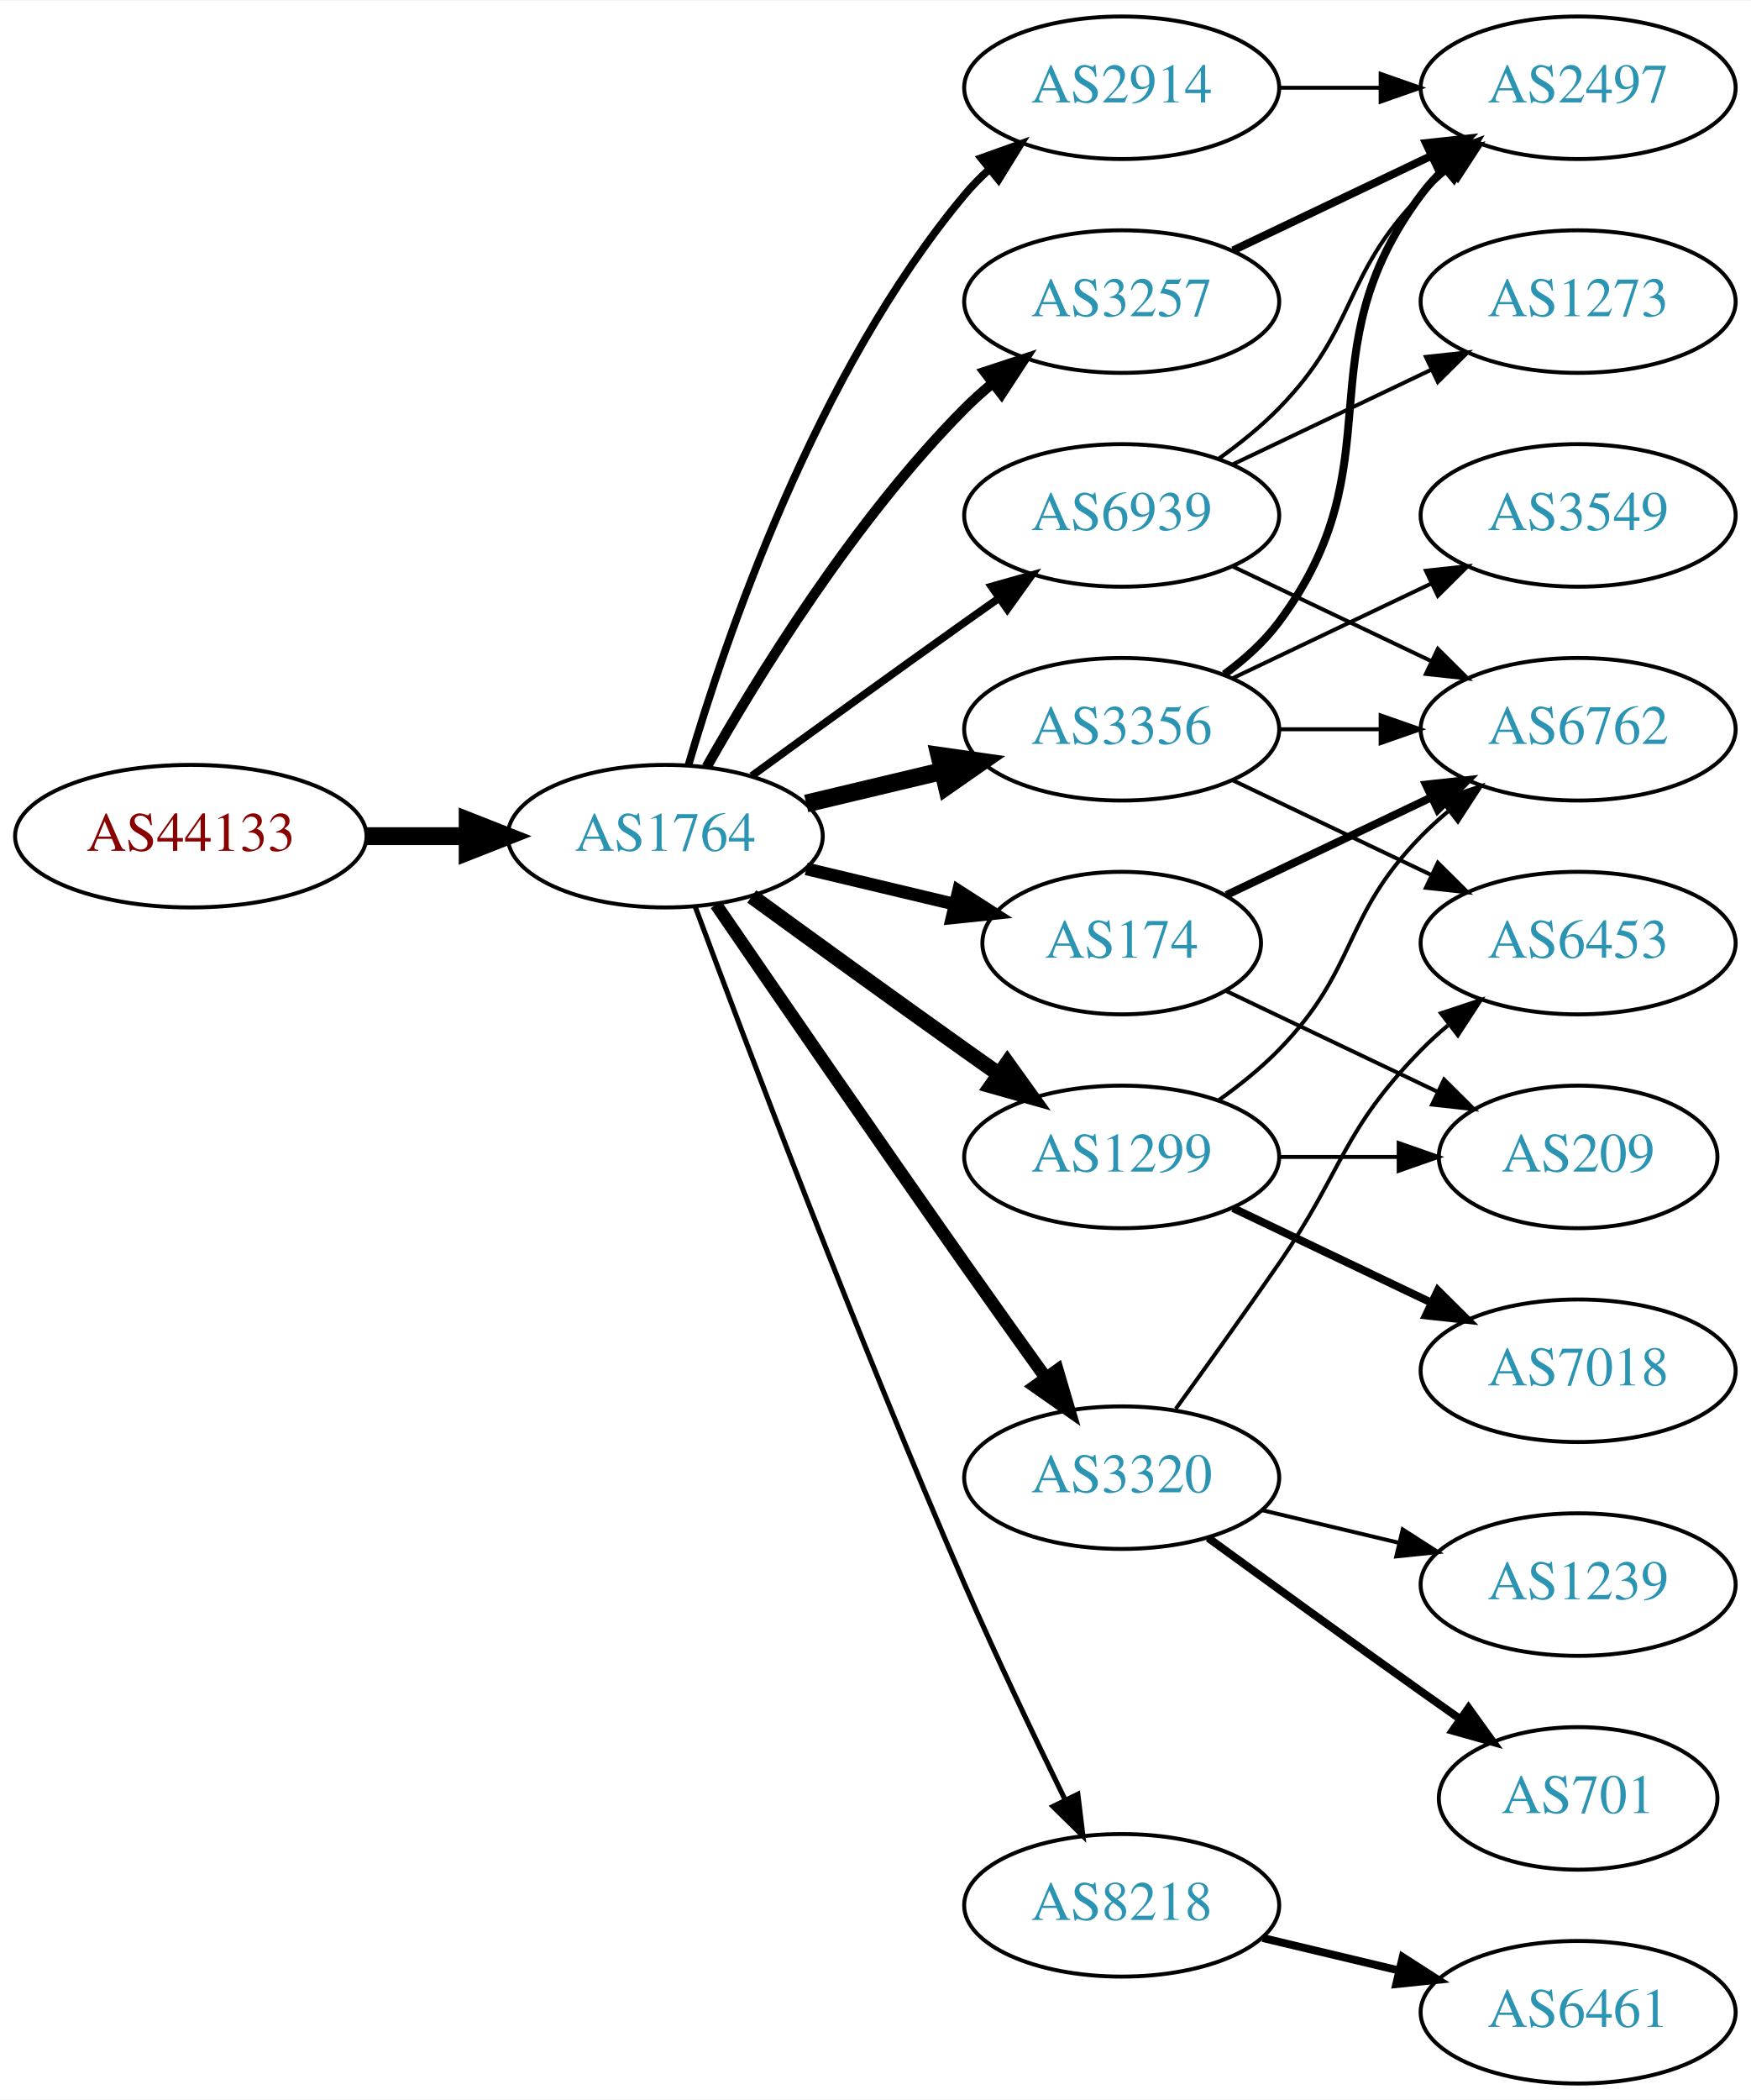
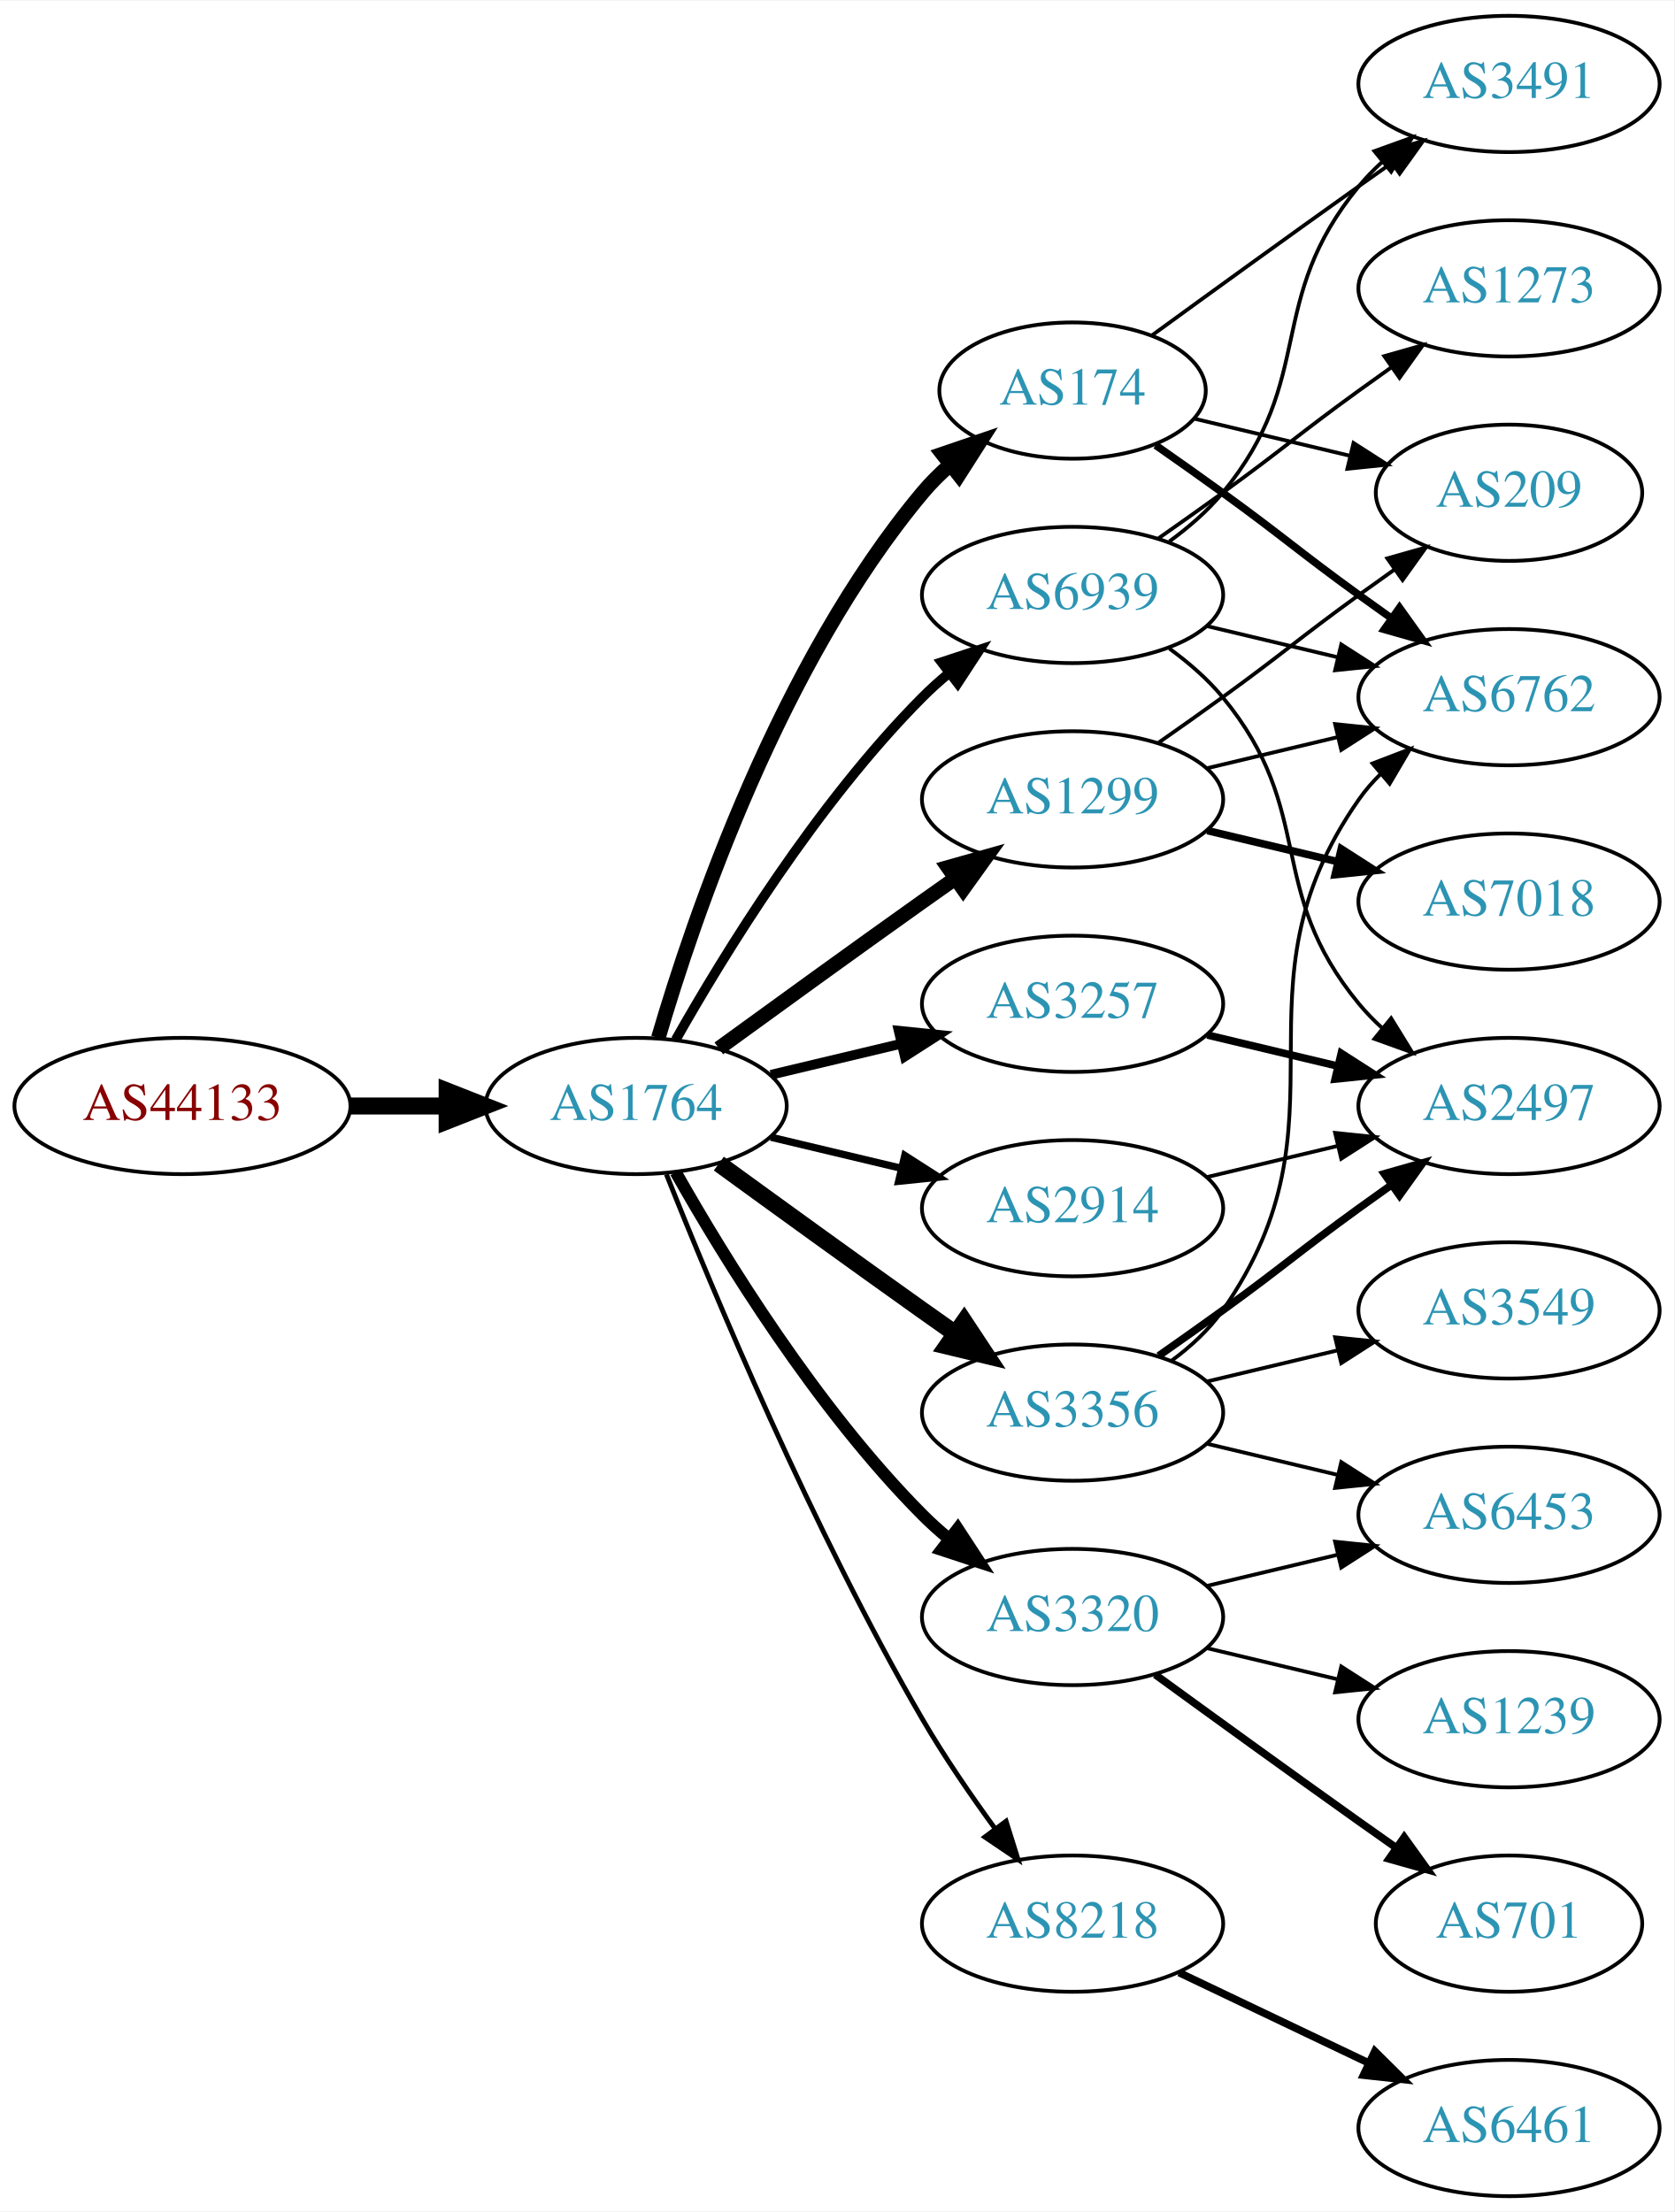
- <svg xmlns="http://www.w3.org/2000/svg" xmlns:xlink="http://www.w3.org/1999/xlink" width="442pt" height="530pt" viewBox="0.00 0.00 442.27 530.00">
-   <g id="graph0" class="graph" transform="scale(1 1) rotate(0) translate(4 526)">
-     <polygon fill="white" stroke="none" points="-4,4 -4,-526 438.271,-526 438.271,4 -4,4" />
+ <svg xmlns="http://www.w3.org/2000/svg" xmlns:xlink="http://www.w3.org/1999/xlink" width="442pt" height="584pt" viewBox="0.00 0.00 442.27 584.00">
+   <g id="graph0" class="graph" transform="scale(1 1) rotate(0) translate(4 580)">
+     <polygon fill="white" stroke="none" points="-4,4 -4,-580 438.271,-580 438.271,4 -4,4" />
    <g id="node1" class="node">
      <g id="a_node1">
        <a xlink:href="/asn/44133" xlink:title="AS44133 ~ IPAX OG [AT]">
-           <ellipse fill="#ffffff" stroke="black" cx="44.196" cy="-315" rx="44.393" ry="18" />
-           <text text-anchor="middle" x="44.196" y="-311.3" font-family="Times,serif" font-size="14.00" fill="#880000">AS44133</text>
+           <ellipse fill="#ffffff" stroke="black" cx="44.196" cy="-288" rx="44.393" ry="18" />
+           <text text-anchor="middle" x="44.196" y="-284.3" font-family="Times,serif" font-size="14.00" fill="#880000">AS44133</text>
        </a>
      </g>
    </g>
    <g id="node2" class="node">
      <g id="a_node2">
        <a xlink:href="/asn/1764" xlink:title="AS1764 ~ NEXTLAYER-AS [AT]">
-           <ellipse fill="#ffffff" stroke="black" cx="164.039" cy="-315" rx="39.794" ry="18" />
-           <text text-anchor="middle" x="164.039" y="-311.3" font-family="Times,serif" font-size="14.00" fill="#2c94b3">AS1764</text>
+           <ellipse fill="#ffffff" stroke="black" cx="164.039" cy="-288" rx="39.794" ry="18" />
+           <text text-anchor="middle" x="164.039" y="-284.3" font-family="Times,serif" font-size="14.00" fill="#2c94b3">AS1764</text>
        </a>
      </g>
    </g>
    <g id="edge1" class="edge">
-       <path fill="none" stroke="black" stroke-width="4.5" d="M88.407,-315C96.72,-315 105.482,-315 113.965,-315" />
-       <polygon fill="black" stroke="black" stroke-width="4.5" points="114.123,-318.938 124.123,-315 114.123,-311.063 114.123,-318.938" />
+       <path fill="none" stroke="black" stroke-width="4.5" d="M88.407,-288C96.72,-288 105.482,-288 113.965,-288" />
+       <polygon fill="black" stroke="black" stroke-width="4.5" points="114.123,-291.938 124.123,-288 114.123,-284.063 114.123,-291.938" />
    </g>
    <g id="node3" class="node">
      <g id="a_node3">
-         <a xlink:href="/asn/2914" xlink:title="AS2914 ~ NTT America, Inc. [US]">
-           <ellipse fill="#ffffff" stroke="black" cx="279.332" cy="-504" rx="39.794" ry="18" />
-           <text text-anchor="middle" x="279.332" y="-500.3" font-family="Times,serif" font-size="14.00" fill="#2c94b3">AS2914</text>
+         <a xlink:href="/asn/3356" xlink:title="AS3356 ~ Level 3 Parent, LLC [US]">
+           <ellipse fill="#ffffff" stroke="black" cx="279.332" cy="-207" rx="39.794" ry="18" />
+           <text text-anchor="middle" x="279.332" y="-203.3" font-family="Times,serif" font-size="14.00" fill="#2c94b3">AS3356</text>
        </a>
      </g>
    </g>
    <g id="edge2" class="edge">
-       <path fill="none" stroke="black" stroke-width="1.929" d="M169.913,-333.002C179.227,-364.844 202.043,-431.981 239.685,-477 241.555,-479.237 243.654,-481.374 245.88,-483.396" />
-       <polygon fill="black" stroke="black" stroke-width="1.929" points="243.823,-486.234 253.799,-489.804 248.227,-480.793 243.823,-486.234" />
+       <path fill="none" stroke="black" stroke-width="4.5" d="M185.887,-272.778C200.821,-261.909 221.435,-246.975 239.685,-234 242.506,-231.995 245.449,-229.915 248.397,-227.841" />
+       <polygon fill="black" stroke="black" stroke-width="4.5" points="250.694,-231.039 256.621,-222.074 246.173,-224.591 250.694,-231.039" />
    </g>
    <g id="node4" class="node">
      <g id="a_node4">
-         <a xlink:href="/asn/3356" xlink:title="AS3356 ~ Level 3 Parent, LLC [US]">
-           <ellipse fill="#ffffff" stroke="black" cx="279.332" cy="-342" rx="39.794" ry="18" />
-           <text text-anchor="middle" x="279.332" y="-338.3" font-family="Times,serif" font-size="14.00" fill="#2c94b3">AS3356</text>
+         <a xlink:href="/asn/174" xlink:title="AS174 ~ Cogent Communications [US]">
+           <ellipse fill="#ffffff" stroke="black" cx="279.332" cy="-477" rx="35.194" ry="18" />
+           <text text-anchor="middle" x="279.332" y="-473.3" font-family="Times,serif" font-size="14.00" fill="#2c94b3">AS174</text>
        </a>
      </g>
    </g>
    <g id="edge3" class="edge">
-       <path fill="none" stroke="black" stroke-width="4.5" d="M199.646,-323.248C210.517,-325.838 222.671,-328.735 234.114,-331.462" />
-       <polygon fill="black" stroke="black" stroke-width="4.5" points="233.296,-335.315 243.936,-333.803 235.122,-327.654 233.296,-335.315" />
+       <path fill="none" stroke="black" stroke-width="3.857" d="M169.913,-306.002C179.227,-337.844 202.043,-404.981 239.685,-450 241.838,-452.574 244.292,-455.017 246.896,-457.303" />
+       <polygon fill="black" stroke="black" stroke-width="3.857" points="244.98,-460.249 255.007,-463.672 249.303,-454.743 244.98,-460.249" />
    </g>
    <g id="node5" class="node">
      <g id="a_node5">
-         <a xlink:href="/asn/174" xlink:title="AS174 ~ Cogent Communications [US]">
-           <ellipse fill="#ffffff" stroke="black" cx="279.332" cy="-288" rx="35.194" ry="18" />
-           <text text-anchor="middle" x="279.332" y="-284.3" font-family="Times,serif" font-size="14.00" fill="#2c94b3">AS174</text>
-         </a>
-       </g>
-     </g>
-     <g id="edge4" class="edge">
-       <path fill="none" stroke="black" stroke-width="3.214" d="M199.646,-306.752C211.44,-303.942 224.745,-300.771 237.013,-297.847" />
-       <polygon fill="black" stroke="black" stroke-width="3.214" points="238.101,-301.186 247.018,-295.463 236.479,-294.376 238.101,-301.186" />
-     </g>
-     <g id="node6" class="node">
-       <g id="a_node6">
        <a xlink:href="/asn/3320" xlink:title="AS3320 ~ DTAG [DE]">
          <ellipse fill="#ffffff" stroke="black" cx="279.332" cy="-153" rx="39.794" ry="18" />
          <text text-anchor="middle" x="279.332" y="-149.3" font-family="Times,serif" font-size="14.00" fill="#2c94b3">AS3320</text>
        </a>
      </g>
    </g>
+     <g id="edge4" class="edge">
+       <path fill="none" stroke="black" stroke-width="3.214" d="M174.498,-270.51C187.28,-247.904 211.712,-208.114 239.685,-180 241.796,-177.879 244.092,-175.812 246.477,-173.829" />
+       <polygon fill="black" stroke="black" stroke-width="3.214" points="248.993,-176.31 254.793,-167.444 244.73,-170.758 248.993,-176.31" />
+     </g>
+     <g id="node6" class="node">
+       <g id="a_node6">
+         <a xlink:href="/asn/1299" xlink:title="AS1299 ~ Telia Carrier [EU]">
+           <ellipse fill="#ffffff" stroke="black" cx="279.332" cy="-369" rx="39.794" ry="18" />
+           <text text-anchor="middle" x="279.332" y="-365.3" font-family="Times,serif" font-size="14.00" fill="#2c94b3">AS1299</text>
+         </a>
+       </g>
+     </g>
    <g id="edge5" class="edge">
-       <path fill="none" stroke="black" stroke-width="3.214" d="M176.846,-297.731C191.489,-276.358 217.262,-238.88 239.685,-207 246.32,-197.567 253.67,-187.261 260.164,-178.205" />
-       <polygon fill="black" stroke="black" stroke-width="3.214" points="263.085,-180.138 266.076,-169.974 257.399,-176.054 263.085,-180.138" />
+       <path fill="none" stroke="black" stroke-width="3.857" d="M185.887,-303.222C200.821,-314.091 221.435,-329.025 239.685,-342 242.506,-344.005 245.449,-346.085 248.397,-348.159" />
+       <polygon fill="black" stroke="black" stroke-width="3.857" points="246.424,-351.05 256.621,-353.926 250.443,-345.319 246.424,-351.05" />
    </g>
    <g id="node7" class="node">
      <g id="a_node7">
        <a xlink:href="/asn/3257" xlink:title="AS3257 ~ GTT [DE]">
-           <ellipse fill="#ffffff" stroke="black" cx="279.332" cy="-450" rx="39.794" ry="18" />
-           <text text-anchor="middle" x="279.332" y="-446.3" font-family="Times,serif" font-size="14.00" fill="#2c94b3">AS3257</text>
+           <ellipse fill="#ffffff" stroke="black" cx="279.332" cy="-315" rx="39.794" ry="18" />
+           <text text-anchor="middle" x="279.332" y="-311.3" font-family="Times,serif" font-size="14.00" fill="#2c94b3">AS3257</text>
        </a>
      </g>
    </g>
    <g id="edge6" class="edge">
-       <path fill="none" stroke="black" stroke-width="2.571" d="M174.498,-332.49C187.28,-355.096 211.712,-394.886 239.685,-423 241.796,-425.121 244.092,-427.188 246.477,-429.171" />
-       <polygon fill="black" stroke="black" stroke-width="2.571" points="244.73,-432.242 254.793,-435.556 248.993,-426.69 244.73,-432.242" />
+       <path fill="none" stroke="black" stroke-width="2.571" d="M199.646,-296.248C210.517,-298.838 222.671,-301.735 234.114,-304.462" />
+       <polygon fill="black" stroke="black" stroke-width="2.571" points="233.397,-307.889 243.936,-306.803 235.02,-301.08 233.397,-307.889" />
    </g>
    <g id="node8" class="node">
      <g id="a_node8">
-         <a xlink:href="/asn/1299" xlink:title="AS1299 ~ Telia Carrier [EU]">
-           <ellipse fill="#ffffff" stroke="black" cx="279.332" cy="-234" rx="39.794" ry="18" />
-           <text text-anchor="middle" x="279.332" y="-230.3" font-family="Times,serif" font-size="14.00" fill="#2c94b3">AS1299</text>
+         <a xlink:href="/asn/2914" xlink:title="AS2914 ~ NTT America, Inc. [US]">
+           <ellipse fill="#ffffff" stroke="black" cx="279.332" cy="-261" rx="39.794" ry="18" />
+           <text text-anchor="middle" x="279.332" y="-257.3" font-family="Times,serif" font-size="14.00" fill="#2c94b3">AS2914</text>
        </a>
      </g>
    </g>
    <g id="edge7" class="edge">
-       <path fill="none" stroke="black" stroke-width="3.857" d="M185.887,-299.778C200.821,-288.909 221.435,-273.975 239.685,-261 242.506,-258.995 245.449,-256.915 248.397,-254.841" />
-       <polygon fill="black" stroke="black" stroke-width="3.857" points="250.443,-257.681 256.621,-249.074 246.424,-251.95 250.443,-257.681" />
+       <path fill="none" stroke="black" stroke-width="1.929" d="M199.646,-279.752C210.517,-277.162 222.671,-274.265 234.114,-271.538" />
+       <polygon fill="black" stroke="black" stroke-width="1.929" points="235.02,-274.92 243.936,-269.197 233.397,-268.111 235.02,-274.92" />
    </g>
    <g id="node9" class="node">
      <g id="a_node9">
        <a xlink:href="/asn/8218" xlink:title="AS8218 ~ legacy Neotelecoms [FR]">
-           <ellipse fill="#ffffff" stroke="black" cx="279.332" cy="-45" rx="39.794" ry="18" />
-           <text text-anchor="middle" x="279.332" y="-41.3" font-family="Times,serif" font-size="14.00" fill="#2c94b3">AS8218</text>
+           <ellipse fill="#ffffff" stroke="black" cx="279.332" cy="-72" rx="39.794" ry="18" />
+           <text text-anchor="middle" x="279.332" y="-68.3" font-family="Times,serif" font-size="14.00" fill="#2c94b3">AS8218</text>
        </a>
      </g>
    </g>
    <g id="edge8" class="edge">
-       <path fill="none" stroke="black" stroke-width="1.286" d="M171.632,-297.113C184.176,-263.364 212.644,-188.104 239.685,-126 247.669,-107.663 257.363,-87.351 265.044,-71.654" />
-       <polygon fill="black" stroke="black" stroke-width="1.286" points="268.257,-73.053 269.534,-62.536 261.976,-69.961 268.257,-73.053" />
+       <path fill="none" stroke="black" stroke-width="1.286" d="M172.042,-269.949C184.169,-239.43 210.587,-176.067 239.685,-126 245.392,-116.181 252.43,-105.922 258.929,-97.016" />
+       <polygon fill="black" stroke="black" stroke-width="1.286" points="261.77,-99.061 264.934,-88.95 256.155,-94.881 261.77,-99.061" />
    </g>
    <g id="node10" class="node">
      <g id="a_node10">
        <a xlink:href="/asn/6939" xlink:title="AS6939 ~ Hurricane Electric LLC [US]">
-           <ellipse fill="#ffffff" stroke="black" cx="279.332" cy="-396" rx="39.794" ry="18" />
-           <text text-anchor="middle" x="279.332" y="-392.3" font-family="Times,serif" font-size="14.00" fill="#2c94b3">AS6939</text>
+           <ellipse fill="#ffffff" stroke="black" cx="279.332" cy="-423" rx="39.794" ry="18" />
+           <text text-anchor="middle" x="279.332" y="-419.3" font-family="Times,serif" font-size="14.00" fill="#2c94b3">AS6939</text>
        </a>
      </g>
    </g>
    <g id="edge9" class="edge">
-       <path fill="none" stroke="black" stroke-width="1.929" d="M185.887,-330.222C200.821,-341.091 221.435,-356.025 239.685,-369 242.506,-371.005 245.449,-373.085 248.397,-375.159" />
-       <polygon fill="black" stroke="black" stroke-width="1.929" points="246.424,-378.05 256.621,-380.926 250.443,-372.319 246.424,-378.05" />
-     </g>
-     <g id="node15" class="node">
-       <g id="a_node15">
-         <a xlink:href="/asn/2497" xlink:title="AS2497 ~ Internet Initiative Japan Inc. [JP]">
-           <ellipse fill="#ffffff" stroke="black" cx="394.625" cy="-504" rx="39.794" ry="18" />
-           <text text-anchor="middle" x="394.625" y="-500.3" font-family="Times,serif" font-size="14.00" fill="#2c94b3">AS2497</text>
-         </a>
-       </g>
-     </g>
-     <g id="edge23" class="edge">
-       <path fill="none" stroke="black" d="M319.004,-504C327.207,-504 335.971,-504 344.503,-504" />
-       <polygon fill="black" stroke="black" points="344.742,-507.5 354.742,-504 344.742,-500.5 344.742,-507.5" />
+       <path fill="none" stroke="black" stroke-width="2.571" d="M174.498,-305.49C187.28,-328.096 211.712,-367.886 239.685,-396 241.796,-398.121 244.092,-400.188 246.477,-402.171" />
+       <polygon fill="black" stroke="black" stroke-width="2.571" points="244.73,-405.242 254.793,-408.556 248.993,-399.69 244.73,-405.242" />
    </g>
    <g id="node11" class="node">
      <g id="a_node11">
        <a xlink:href="/asn/6762" xlink:title="AS6762 ~ TELECOM ITALIA SPARKLE S.p.A. [IT]">
-           <ellipse fill="#ffffff" stroke="black" cx="394.625" cy="-342" rx="39.794" ry="18" />
-           <text text-anchor="middle" x="394.625" y="-338.3" font-family="Times,serif" font-size="14.00" fill="#2c94b3">AS6762</text>
-         </a>
-       </g>
-     </g>
-     <g id="edge12" class="edge">
-       <path fill="none" stroke="black" d="M319.004,-342C327.207,-342 335.971,-342 344.503,-342" />
-       <polygon fill="black" stroke="black" points="344.742,-345.5 354.742,-342 344.742,-338.5 344.742,-345.5" />
+           <ellipse fill="#ffffff" stroke="black" cx="394.625" cy="-396" rx="39.794" ry="18" />
+           <text text-anchor="middle" x="394.625" y="-392.3" font-family="Times,serif" font-size="14.00" fill="#2c94b3">AS6762</text>
+         </a>
+       </g>
+     </g>
+     <g id="edge10" class="edge">
+       <path fill="none" stroke="black" d="M305.491,-220.716C310.555,-224.455 315.411,-228.904 318.978,-234 354.592,-284.869 319.365,-318.131 354.978,-369 356.65,-371.389 358.606,-373.635 360.733,-375.733" />
+       <polygon fill="black" stroke="black" points="358.573,-378.49 368.465,-382.284 363.097,-373.149 358.573,-378.49" />
+     </g>
+     <g id="node12" class="node">
+       <g id="a_node12">
+         <a xlink:href="/asn/6453" xlink:title="AS6453 ~ TATA COMMUNICATIONS (AMERICA) INC [US]">
+           <ellipse fill="#ffffff" stroke="black" cx="394.625" cy="-180" rx="39.794" ry="18" />
+           <text text-anchor="middle" x="394.625" y="-176.3" font-family="Times,serif" font-size="14.00" fill="#2c94b3">AS6453</text>
+         </a>
+       </g>
+     </g>
+     <g id="edge11" class="edge">
+       <path fill="none" stroke="black" d="M314.939,-198.752C325.81,-196.162 337.964,-193.265 349.407,-190.538" />
+       <polygon fill="black" stroke="black" points="350.313,-193.92 359.229,-188.197 348.69,-187.111 350.313,-193.92" />
    </g>
    <g id="node13" class="node">
      <g id="a_node13">
        <a xlink:href="/asn/3549" xlink:title="AS3549 ~ Level 3 Parent, LLC [US]">
-           <ellipse fill="#ffffff" stroke="black" cx="394.625" cy="-396" rx="39.794" ry="18" />
-           <text text-anchor="middle" x="394.625" y="-392.3" font-family="Times,serif" font-size="14.00" fill="#2c94b3">AS3549</text>
-         </a>
-       </g>
-     </g>
-     <g id="edge13" class="edge">
-       <path fill="none" stroke="black" d="M307.468,-354.934C322.462,-362.081 341.283,-371.052 357.506,-378.785" />
-       <polygon fill="black" stroke="black" points="356.177,-382.028 366.71,-383.171 359.188,-375.709 356.177,-382.028" />
+           <ellipse fill="#ffffff" stroke="black" cx="394.625" cy="-234" rx="39.794" ry="18" />
+           <text text-anchor="middle" x="394.625" y="-230.3" font-family="Times,serif" font-size="14.00" fill="#2c94b3">AS3549</text>
+         </a>
+       </g>
+     </g>
+     <g id="edge12" class="edge">
+       <path fill="none" stroke="black" d="M314.939,-215.248C325.81,-217.838 337.964,-220.735 349.407,-223.462" />
+       <polygon fill="black" stroke="black" points="348.69,-226.889 359.229,-225.803 350.313,-220.08 348.69,-226.889" />
    </g>
    <g id="node14" class="node">
      <g id="a_node14">
-         <a xlink:href="/asn/6453" xlink:title="AS6453 ~ TATA COMMUNICATIONS (AMERICA) INC [US]">
+         <a xlink:href="/asn/2497" xlink:title="AS2497 ~ Internet Initiative Japan Inc. [JP]">
          <ellipse fill="#ffffff" stroke="black" cx="394.625" cy="-288" rx="39.794" ry="18" />
-           <text text-anchor="middle" x="394.625" y="-284.3" font-family="Times,serif" font-size="14.00" fill="#2c94b3">AS6453</text>
-         </a>
-       </g>
+           <text text-anchor="middle" x="394.625" y="-284.3" font-family="Times,serif" font-size="14.00" fill="#2c94b3">AS2497</text>
+         </a>
+       </g>
+     </g>
+     <g id="edge13" class="edge">
+       <path fill="none" stroke="black" stroke-width="2" d="M302.089,-222.009C307.623,-225.879 313.542,-230.064 318.978,-234 335.178,-245.729 338.778,-249.271 354.978,-261 357.781,-263.029 360.712,-265.125 363.653,-267.21" />
+       <polygon fill="black" stroke="black" stroke-width="2" points="361.675,-270.097 371.868,-272.991 365.704,-264.373 361.675,-270.097" />
    </g>
    <g id="edge14" class="edge">
-       <path fill="none" stroke="black" d="M307.468,-329.066C322.462,-321.919 341.283,-312.948 357.506,-305.215" />
-       <polygon fill="black" stroke="black" points="359.188,-308.291 366.71,-300.829 356.177,-301.972 359.188,-308.291" />
+       <path fill="none" stroke="black" stroke-width="2" d="M301.282,-462.555C307.044,-458.529 313.277,-454.128 318.978,-450 335.178,-438.271 338.778,-434.729 354.978,-423 357.781,-420.971 360.712,-418.875 363.653,-416.79" />
+       <polygon fill="black" stroke="black" stroke-width="2" points="365.704,-419.627 371.868,-411.009 361.675,-413.903 365.704,-419.627" />
+     </g>
+     <g id="node15" class="node">
+       <g id="a_node15">
+         <a xlink:href="/asn/3491" xlink:title="AS3491 ~ PCCW Global, Inc. [US]">
+           <ellipse fill="#ffffff" stroke="black" cx="394.625" cy="-558" rx="39.794" ry="18" />
+           <text text-anchor="middle" x="394.625" y="-554.3" font-family="Times,serif" font-size="14.00" fill="#2c94b3">AS3491</text>
+         </a>
+       </g>
    </g>
    <g id="edge15" class="edge">
-       <path fill="none" stroke="black" stroke-width="2" d="M305.262,-355.882C310.338,-359.611 315.256,-364.016 318.978,-369 349.249,-409.542 324.707,-436.458 354.978,-477 356.723,-479.336 358.73,-481.545 360.893,-483.617" />
-       <polygon fill="black" stroke="black" stroke-width="2" points="358.771,-486.405 368.694,-490.118 363.253,-481.027 358.771,-486.405" />
-     </g>
-     <g id="edge10" class="edge">
-       <path fill="none" stroke="black" stroke-width="2" d="M305.757,-300.119C321.059,-307.413 340.783,-316.814 357.665,-324.86" />
-       <polygon fill="black" stroke="black" stroke-width="2" points="356.172,-328.026 366.705,-329.169 359.184,-321.707 356.172,-328.026" />
-     </g>
-     <g id="node12" class="node">
-       <g id="a_node12">
-         <a xlink:href="/asn/209" xlink:title="AS209 ~ CenturyLink Communications, LLC [US]">
-           <ellipse fill="#ffffff" stroke="black" cx="394.625" cy="-234" rx="35.194" ry="18" />
-           <text text-anchor="middle" x="394.625" y="-230.3" font-family="Times,serif" font-size="14.00" fill="#2c94b3">AS209</text>
-         </a>
-       </g>
-     </g>
-     <g id="edge11" class="edge">
-       <path fill="none" stroke="black" d="M305.757,-275.881C321.5,-268.378 341.922,-258.644 359.115,-250.449" />
-       <polygon fill="black" stroke="black" points="360.763,-253.54 368.284,-246.078 357.751,-247.221 360.763,-253.54" />
-     </g>
-     <g id="edge18" class="edge">
-       <path fill="none" stroke="black" d="M293.011,-170.406C300.626,-180.937 310.459,-194.67 318.978,-207 335.374,-230.731 334.806,-240.383 354.978,-261 357.071,-263.139 359.354,-265.218 361.731,-267.21" />
-       <polygon fill="black" stroke="black" points="359.974,-270.275 370.031,-273.611 364.249,-264.732 359.974,-270.275" />
+       <path fill="none" stroke="black" d="M300.228,-491.529C315.229,-502.45 336.336,-517.747 354.978,-531 357.799,-533.005 360.742,-535.085 363.69,-537.159" />
+       <polygon fill="black" stroke="black" points="361.717,-540.05 371.914,-542.926 365.736,-534.319 361.717,-540.05" />
    </g>
    <g id="node16" class="node">
      <g id="a_node16">
-         <a xlink:href="/asn/1239" xlink:title="AS1239 ~ Sprint [US]">
-           <ellipse fill="#ffffff" stroke="black" cx="394.625" cy="-126" rx="39.794" ry="18" />
-           <text text-anchor="middle" x="394.625" y="-122.3" font-family="Times,serif" font-size="14.00" fill="#2c94b3">AS1239</text>
+         <a xlink:href="/asn/209" xlink:title="AS209 ~ CenturyLink Communications, LLC [US]">
+           <ellipse fill="#ffffff" stroke="black" cx="394.625" cy="-450" rx="35.194" ry="18" />
+           <text text-anchor="middle" x="394.625" y="-446.3" font-family="Times,serif" font-size="14.00" fill="#2c94b3">AS209</text>
        </a>
      </g>
    </g>
    <g id="edge16" class="edge">
-       <path fill="none" stroke="black" d="M314.939,-144.752C325.81,-142.162 337.964,-139.265 349.407,-136.538" />
-       <polygon fill="black" stroke="black" points="350.313,-139.92 359.229,-134.197 348.69,-133.111 350.313,-139.92" />
+       <path fill="none" stroke="black" d="M311.589,-469.551C324.22,-466.541 338.974,-463.024 352.46,-459.81" />
+       <polygon fill="black" stroke="black" points="353.553,-463.148 362.469,-457.425 351.93,-456.339 353.553,-463.148" />
+     </g>
+     <g id="edge19" class="edge">
+       <path fill="none" stroke="black" d="M314.939,-161.248C325.81,-163.838 337.964,-166.735 349.407,-169.462" />
+       <polygon fill="black" stroke="black" points="348.69,-172.889 359.229,-171.803 350.313,-166.08 348.69,-172.889" />
    </g>
    <g id="node17" class="node">
      <g id="a_node17">
        <a xlink:href="/asn/701" xlink:title="AS701 ~ UUNET [US]">
          <ellipse fill="#ffffff" stroke="black" cx="394.625" cy="-72" rx="35.194" ry="18" />
          <text text-anchor="middle" x="394.625" y="-68.3" font-family="Times,serif" font-size="14.00" fill="#2c94b3">AS701</text>
        </a>
      </g>
    </g>
    <g id="edge17" class="edge">
      <path fill="none" stroke="black" stroke-width="2" d="M301.18,-137.778C316.114,-126.909 336.727,-111.975 354.978,-99 358.188,-96.718 361.557,-94.339 364.912,-91.982" />
      <polygon fill="black" stroke="black" stroke-width="2" points="366.94,-94.834 373.123,-86.23 362.924,-89.101 366.94,-94.834" />
    </g>
-     <g id="edge19" class="edge">
-       <path fill="none" stroke="black" stroke-width="2" d="M307.468,-462.934C322.462,-470.081 341.283,-479.052 357.506,-486.785" />
-       <polygon fill="black" stroke="black" stroke-width="2" points="356.177,-490.028 366.71,-491.171 359.188,-483.709 356.177,-490.028" />
-     </g>
-     <g id="edge21" class="edge">
-       <path fill="none" stroke="black" d="M303.926,-248.389C309.182,-252.148 314.513,-256.437 318.978,-261 339.151,-281.617 334.806,-294.383 354.978,-315 357.071,-317.139 359.354,-319.218 361.731,-321.21" />
-       <polygon fill="black" stroke="black" points="359.974,-324.275 370.031,-327.611 364.249,-318.732 359.974,-324.275" />
-     </g>
-     <g id="edge22" class="edge">
-       <path fill="none" stroke="black" d="M319.004,-234C328.709,-234 339.2,-234 349.163,-234" />
-       <polygon fill="black" stroke="black" points="349.299,-237.5 359.299,-234 349.299,-230.5 349.299,-237.5" />
-     </g>
    <g id="node18" class="node">
      <g id="a_node18">
-         <a xlink:href="/asn/7018" xlink:title="AS7018 ~ AT&amp;T Services, Inc. [US]">
-           <ellipse fill="#ffffff" stroke="black" cx="394.625" cy="-180" rx="39.794" ry="18" />
-           <text text-anchor="middle" x="394.625" y="-176.3" font-family="Times,serif" font-size="14.00" fill="#2c94b3">AS7018</text>
-         </a>
-       </g>
+         <a xlink:href="/asn/1239" xlink:title="AS1239 ~ Sprint [US]">
+           <ellipse fill="#ffffff" stroke="black" cx="394.625" cy="-126" rx="39.794" ry="18" />
+           <text text-anchor="middle" x="394.625" y="-122.3" font-family="Times,serif" font-size="14.00" fill="#2c94b3">AS1239</text>
+         </a>
+       </g>
+     </g>
+     <g id="edge18" class="edge">
+       <path fill="none" stroke="black" d="M314.939,-144.752C325.81,-142.162 337.964,-139.265 349.407,-136.538" />
+       <polygon fill="black" stroke="black" points="350.313,-139.92 359.229,-134.197 348.69,-133.111 350.313,-139.92" />
    </g>
    <g id="edge20" class="edge">
-       <path fill="none" stroke="black" stroke-width="2" d="M307.468,-221.066C322.462,-213.919 341.283,-204.948 357.506,-197.215" />
-       <polygon fill="black" stroke="black" stroke-width="2" points="359.188,-200.291 366.71,-192.829 356.177,-193.972 359.188,-200.291" />
+       <path fill="none" stroke="black" d="M314.939,-377.248C325.81,-379.838 337.964,-382.735 349.407,-385.462" />
+       <polygon fill="black" stroke="black" points="348.69,-388.889 359.229,-387.803 350.313,-382.08 348.69,-388.889" />
+     </g>
+     <g id="edge22" class="edge">
+       <path fill="none" stroke="black" d="M302.089,-384.009C307.623,-387.879 313.542,-392.064 318.978,-396 335.178,-407.729 338.778,-411.271 354.978,-423 358.007,-425.193 361.186,-427.463 364.364,-429.713" />
+       <polygon fill="black" stroke="black" points="362.481,-432.667 372.675,-435.555 366.506,-426.941 362.481,-432.667" />
    </g>
    <g id="node19" class="node">
      <g id="a_node19">
+         <a xlink:href="/asn/7018" xlink:title="AS7018 ~ AT&amp;T Services, Inc. [US]">
+           <ellipse fill="#ffffff" stroke="black" cx="394.625" cy="-342" rx="39.794" ry="18" />
+           <text text-anchor="middle" x="394.625" y="-338.3" font-family="Times,serif" font-size="14.00" fill="#2c94b3">AS7018</text>
+         </a>
+       </g>
+     </g>
+     <g id="edge21" class="edge">
+       <path fill="none" stroke="black" stroke-width="2" d="M314.939,-360.752C325.81,-358.162 337.964,-355.265 349.407,-352.538" />
+       <polygon fill="black" stroke="black" stroke-width="2" points="350.313,-355.92 359.229,-350.197 348.69,-349.111 350.313,-355.92" />
+     </g>
+     <g id="edge23" class="edge">
+       <path fill="none" stroke="black" stroke-width="2" d="M314.939,-306.752C325.81,-304.162 337.964,-301.265 349.407,-298.538" />
+       <polygon fill="black" stroke="black" stroke-width="2" points="350.313,-301.92 359.229,-296.197 348.69,-295.111 350.313,-301.92" />
+     </g>
+     <g id="edge24" class="edge">
+       <path fill="none" stroke="black" d="M314.939,-269.248C325.81,-271.838 337.964,-274.735 349.407,-277.462" />
+       <polygon fill="black" stroke="black" points="348.69,-280.889 359.229,-279.803 350.313,-274.08 348.69,-280.889" />
+     </g>
+     <g id="node20" class="node">
+       <g id="a_node20">
        <a xlink:href="/asn/6461" xlink:title="AS6461 ~ Zayo Bandwidth [US]">
          <ellipse fill="#ffffff" stroke="black" cx="394.625" cy="-18" rx="39.794" ry="18" />
          <text text-anchor="middle" x="394.625" y="-14.3" font-family="Times,serif" font-size="14.00" fill="#2c94b3">AS6461</text>
        </a>
      </g>
    </g>
-     <g id="edge24" class="edge">
-       <path fill="none" stroke="black" stroke-width="2" d="M314.939,-36.752C325.81,-34.162 337.964,-31.265 349.407,-28.538" />
-       <polygon fill="black" stroke="black" stroke-width="2" points="350.313,-31.92 359.229,-26.197 348.69,-25.111 350.313,-31.92" />
+     <g id="edge25" class="edge">
+       <path fill="none" stroke="black" stroke-width="2" d="M307.468,-59.066C322.462,-51.919 341.283,-42.948 357.506,-35.215" />
+       <polygon fill="black" stroke="black" stroke-width="2" points="359.188,-38.291 366.71,-30.829 356.177,-31.972 359.188,-38.291" />
+     </g>
+     <g id="edge28" class="edge">
+       <path fill="none" stroke="black" d="M314.939,-414.752C325.81,-412.162 337.964,-409.265 349.407,-406.538" />
+       <polygon fill="black" stroke="black" points="350.313,-409.92 359.229,-404.197 348.69,-403.111 350.313,-409.92" />
    </g>
    <g id="edge26" class="edge">
-       <path fill="none" stroke="black" d="M307.468,-383.066C322.462,-375.919 341.283,-366.948 357.506,-359.215" />
-       <polygon fill="black" stroke="black" points="359.188,-362.291 366.71,-354.829 356.177,-355.972 359.188,-362.291" />
+       <path fill="none" stroke="black" d="M304.912,-408.844C310.007,-405.128 315.02,-400.799 318.978,-396 344.043,-365.606 329.913,-345.394 354.978,-315 356.833,-312.75 358.92,-310.604 361.139,-308.576" />
+       <polygon fill="black" stroke="black" points="363.488,-311.177 369.044,-302.156 359.075,-305.744 363.488,-311.177" />
    </g>
    <g id="edge27" class="edge">
-       <path fill="none" stroke="black" d="M303.926,-410.389C309.182,-414.148 314.513,-418.437 318.978,-423 339.151,-443.617 334.806,-456.383 354.978,-477 357.071,-479.139 359.354,-481.218 361.731,-483.21" />
-       <polygon fill="black" stroke="black" points="359.974,-486.275 370.031,-489.611 364.249,-480.732 359.974,-486.275" />
-     </g>
-     <g id="node20" class="node">
-       <g id="a_node20">
+       <path fill="none" stroke="black" d="M304.912,-437.156C310.007,-440.872 315.02,-445.201 318.978,-450 344.043,-480.394 329.913,-500.606 354.978,-531 356.833,-533.25 358.92,-535.396 361.139,-537.424" />
+       <polygon fill="black" stroke="black" points="359.075,-540.256 369.044,-543.844 363.488,-534.823 359.075,-540.256" />
+     </g>
+     <g id="node21" class="node">
+       <g id="a_node21">
        <a xlink:href="/asn/1273" xlink:title="AS1273 ~ Vodafone Group PLC [EU]">
-           <ellipse fill="#ffffff" stroke="black" cx="394.625" cy="-450" rx="39.794" ry="18" />
-           <text text-anchor="middle" x="394.625" y="-446.3" font-family="Times,serif" font-size="14.00" fill="#2c94b3">AS1273</text>
-         </a>
-       </g>
-     </g>
-     <g id="edge25" class="edge">
-       <path fill="none" stroke="black" d="M307.468,-408.934C322.462,-416.081 341.283,-425.052 357.506,-432.785" />
-       <polygon fill="black" stroke="black" points="356.177,-436.028 366.71,-437.171 359.188,-429.709 356.177,-436.028" />
+           <ellipse fill="#ffffff" stroke="black" cx="394.625" cy="-504" rx="39.794" ry="18" />
+           <text text-anchor="middle" x="394.625" y="-500.3" font-family="Times,serif" font-size="14.00" fill="#2c94b3">AS1273</text>
+         </a>
+       </g>
+     </g>
+     <g id="edge29" class="edge">
+       <path fill="none" stroke="black" d="M302.089,-438.009C307.623,-441.879 313.542,-446.064 318.978,-450 335.178,-461.729 338.778,-465.271 354.978,-477 357.781,-479.029 360.712,-481.125 363.653,-483.21" />
+       <polygon fill="black" stroke="black" points="361.675,-486.097 371.868,-488.991 365.704,-480.373 361.675,-486.097" />
    </g>
  </g>
</svg>
